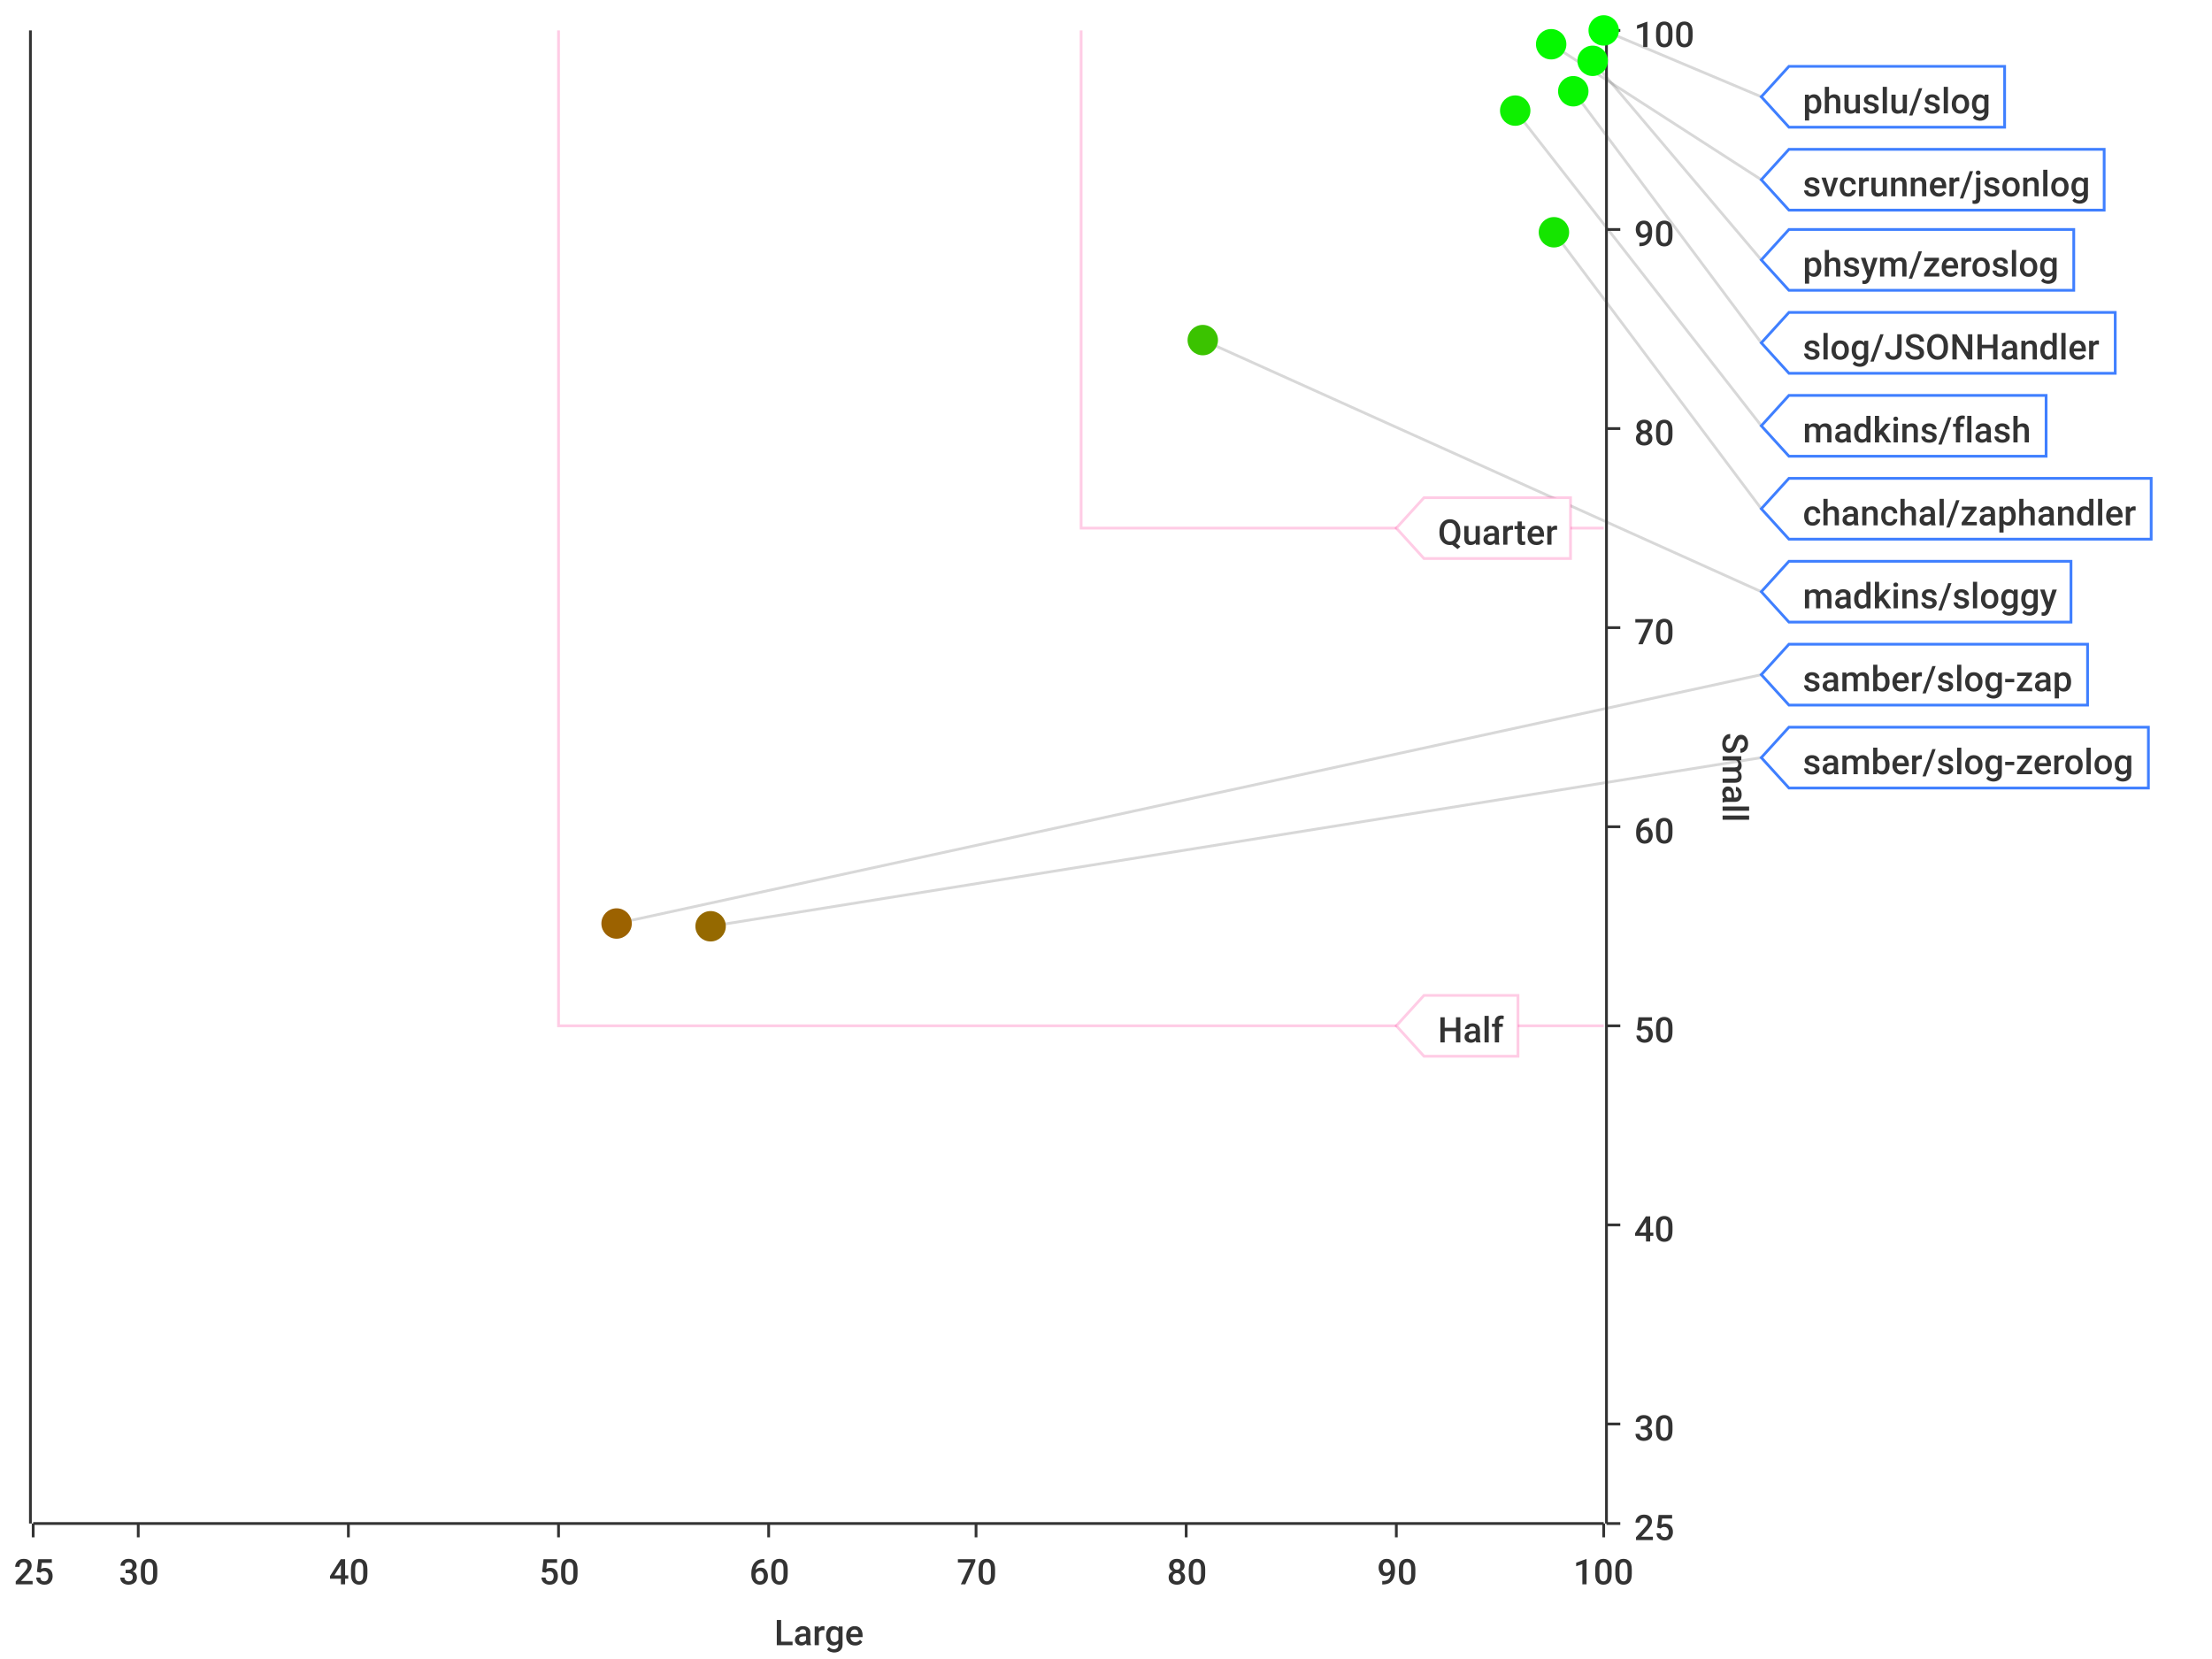
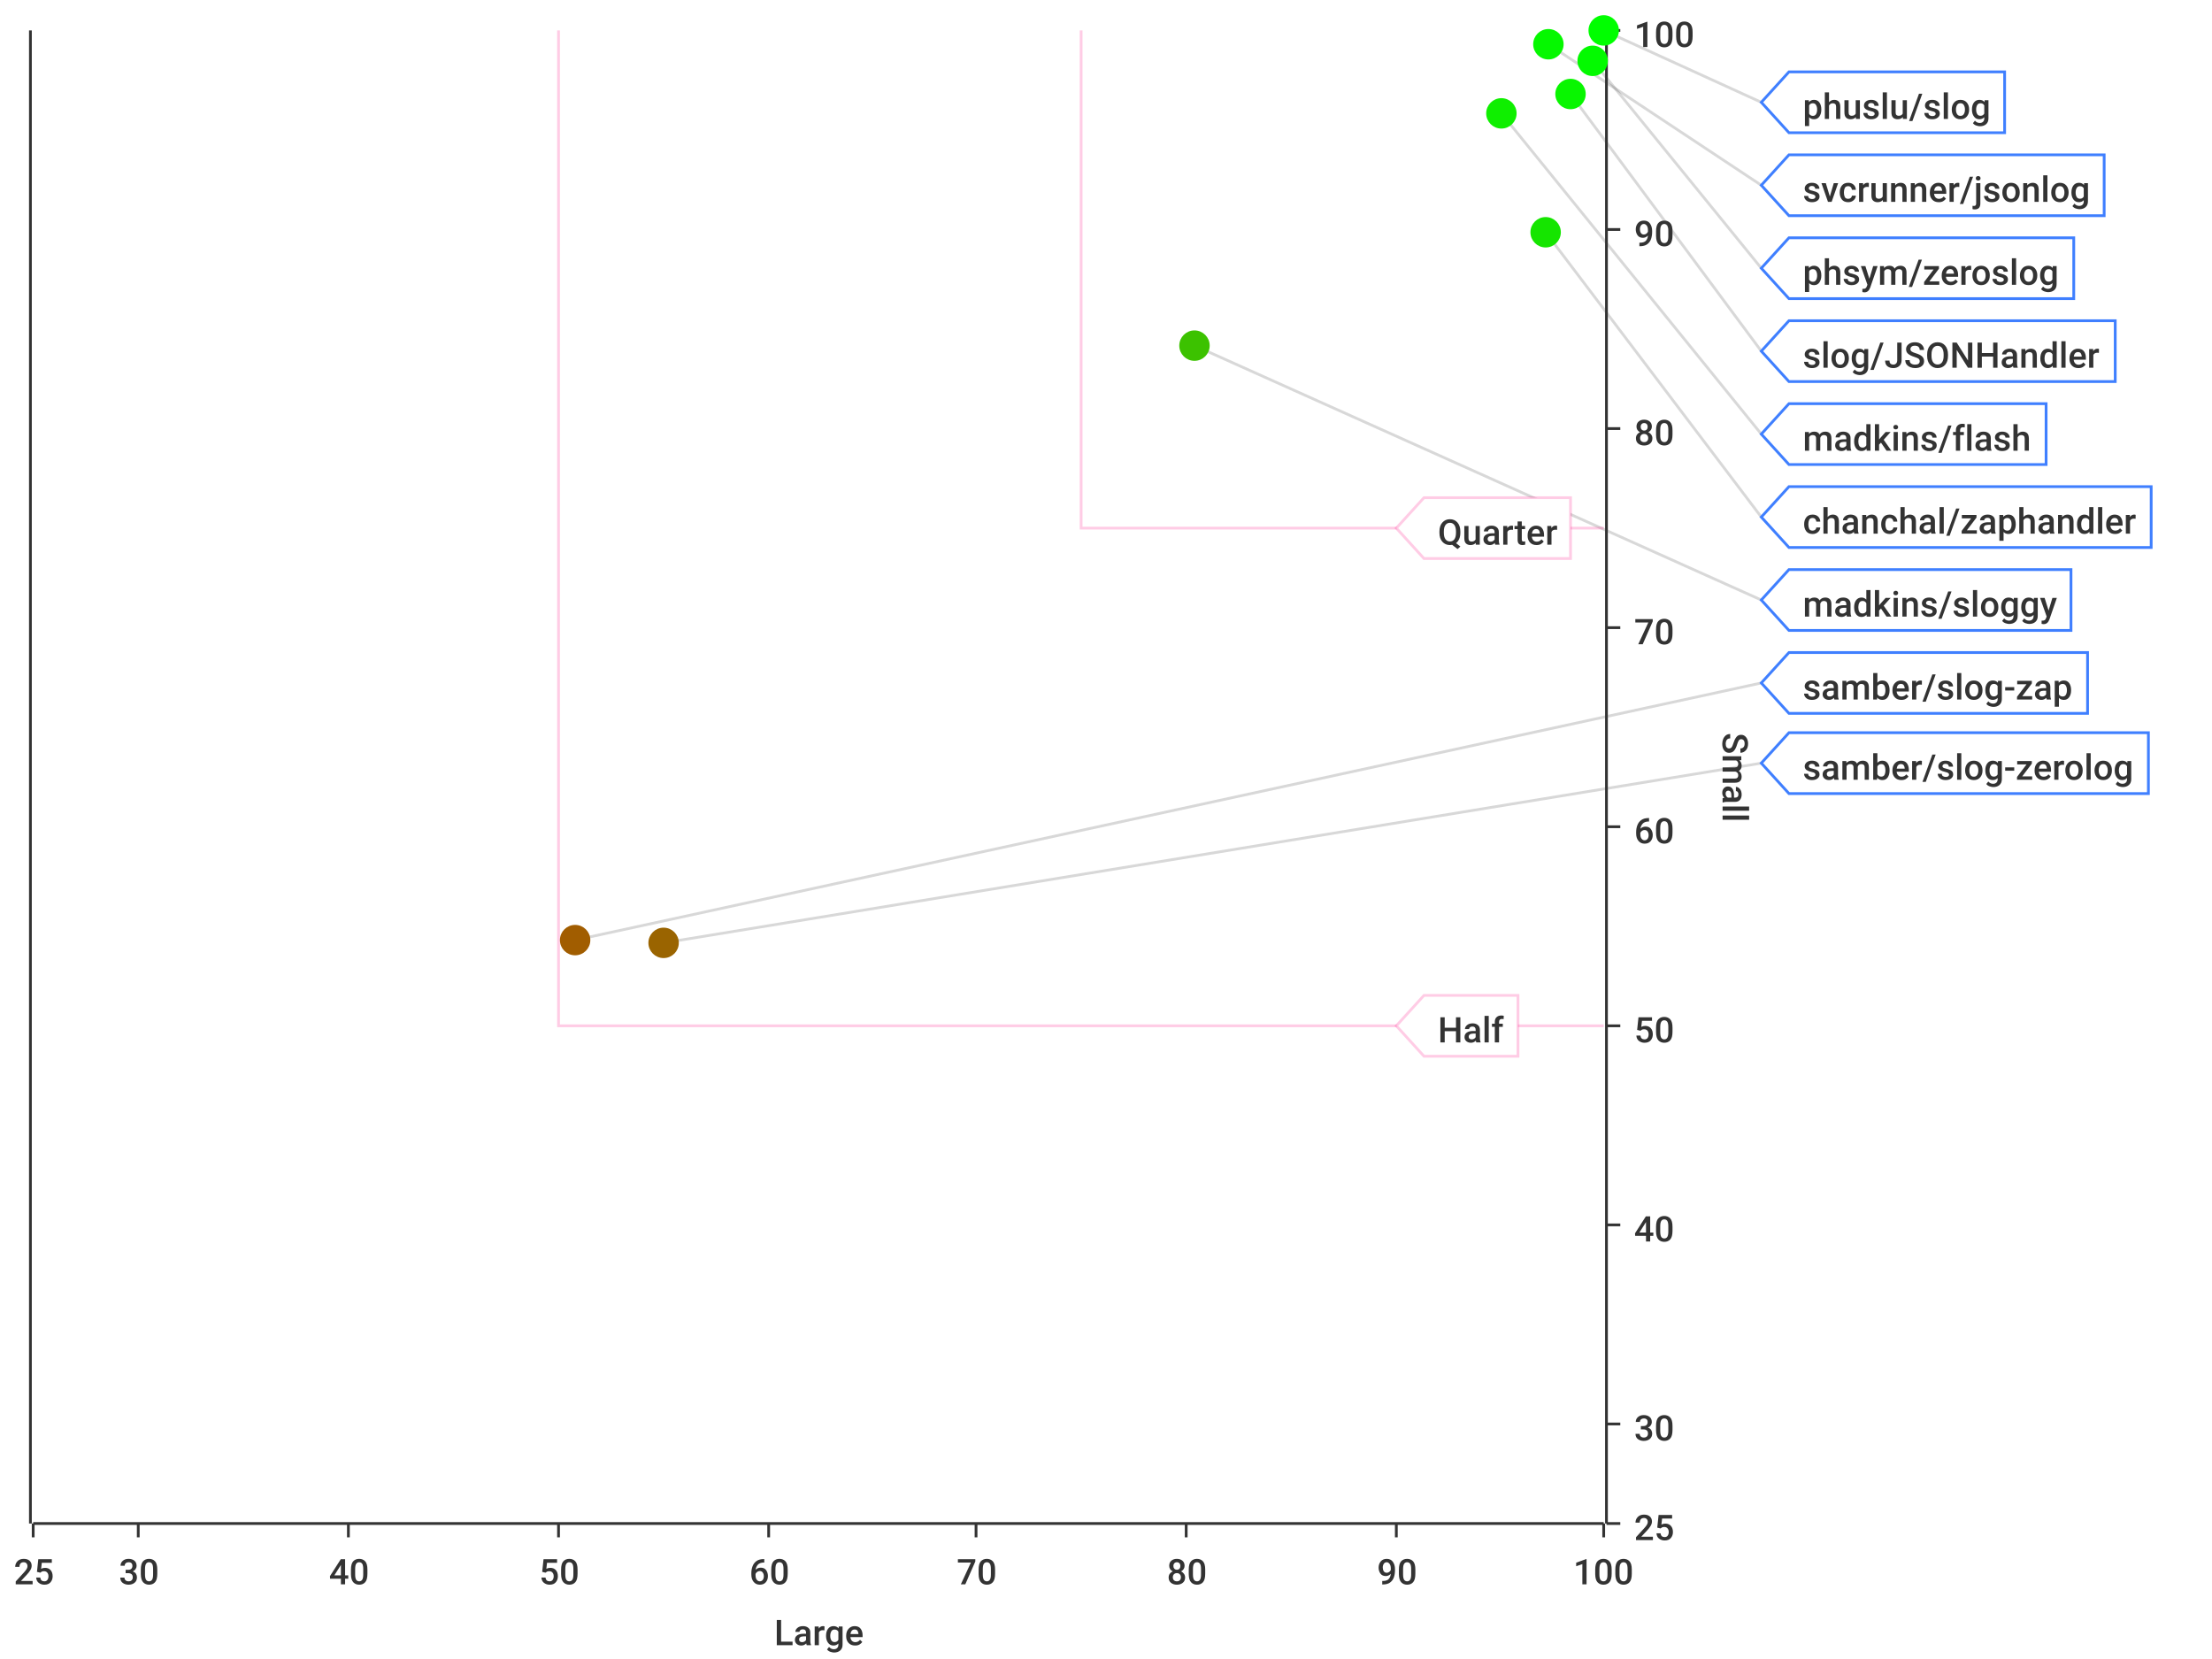
<svg xmlns="http://www.w3.org/2000/svg" width="800" height="600">\n<path d="M 0 0 L 800 0 L 800 600 L 0 600 L 0 0" style="stroke-width:0;stroke:rgba(255,255,255,1.0);fill:rgba(255,255,255,1.0)" />
  <path d="M 12 11 L 580 11 L 580 551 L 12 551 L 12 11" style="stroke-width:0;stroke:rgba(255,255,255,1.0);fill:rgba(255,255,255,1.0)" />
  <path d="M 12 551 L 580 551" style="stroke-width:1;stroke:rgba(51,51,51,1.0);fill:none" />
  <path d="M 12 551 L 12 556" style="stroke-width:1;stroke:rgba(51,51,51,1.0);fill:none" />
  <text x="5" y="573" style="stroke-width:0;stroke:none;fill:rgba(51,51,51,1.0);font-size:12.8px;font-family:'Roboto Medium',sans-serif">25</text>
  <path d="M 50 551 L 50 556" style="stroke-width:1;stroke:rgba(51,51,51,1.0);fill:none" />
  <text x="43" y="573" style="stroke-width:0;stroke:none;fill:rgba(51,51,51,1.0);font-size:12.8px;font-family:'Roboto Medium',sans-serif">30</text>
  <path d="M 126 551 L 126 556" style="stroke-width:1;stroke:rgba(51,51,51,1.0);fill:none" />
  <text x="119" y="573" style="stroke-width:0;stroke:none;fill:rgba(51,51,51,1.0);font-size:12.8px;font-family:'Roboto Medium',sans-serif">40</text>
  <path d="M 202 551 L 202 556" style="stroke-width:1;stroke:rgba(51,51,51,1.0);fill:none" />
  <text x="195" y="573" style="stroke-width:0;stroke:none;fill:rgba(51,51,51,1.0);font-size:12.8px;font-family:'Roboto Medium',sans-serif">50</text>
  <path d="M 278 551 L 278 556" style="stroke-width:1;stroke:rgba(51,51,51,1.0);fill:none" />
  <text x="271" y="573" style="stroke-width:0;stroke:none;fill:rgba(51,51,51,1.0);font-size:12.8px;font-family:'Roboto Medium',sans-serif">60</text>
  <path d="M 353 551 L 353 556" style="stroke-width:1;stroke:rgba(51,51,51,1.0);fill:none" />
  <text x="346" y="573" style="stroke-width:0;stroke:none;fill:rgba(51,51,51,1.0);font-size:12.8px;font-family:'Roboto Medium',sans-serif">70</text>
  <path d="M 429 551 L 429 556" style="stroke-width:1;stroke:rgba(51,51,51,1.0);fill:none" />
  <text x="422" y="573" style="stroke-width:0;stroke:none;fill:rgba(51,51,51,1.0);font-size:12.8px;font-family:'Roboto Medium',sans-serif">80</text>
  <path d="M 505 551 L 505 556" style="stroke-width:1;stroke:rgba(51,51,51,1.0);fill:none" />
  <text x="498" y="573" style="stroke-width:0;stroke:none;fill:rgba(51,51,51,1.0);font-size:12.8px;font-family:'Roboto Medium',sans-serif">90</text>
  <path d="M 580 551 L 580 556" style="stroke-width:1;stroke:rgba(51,51,51,1.0);fill:none" />
  <text x="569" y="573" style="stroke-width:0;stroke:none;fill:rgba(51,51,51,1.0);font-size:12.8px;font-family:'Roboto Medium',sans-serif">100</text>
  <text x="280" y="595" style="stroke-width:0;stroke:none;fill:rgba(51,51,51,1.0);font-size:12.8px;font-family:'Roboto Medium',sans-serif">Large</text>
  <path d="M 50 551 L 50 11" style="stroke-width:0;stroke:none;fill:none" />
  <path d="M 126 551 L 126 11" style="stroke-width:0;stroke:none;fill:none" />
  <path d="M 202 551 L 202 11" style="stroke-width:0;stroke:none;fill:none" />
  <path d="M 278 551 L 278 11" style="stroke-width:0;stroke:none;fill:none" />
  <path d="M 353 551 L 353 11" style="stroke-width:0;stroke:none;fill:none" />
  <path d="M 429 551 L 429 11" style="stroke-width:0;stroke:none;fill:none" />
  <path d="M 505 551 L 505 11" style="stroke-width:0;stroke:none;fill:none" />
  <path d="M 581 551 L 581 11" style="stroke-width:1;stroke:rgba(51,51,51,1.0);fill:none" />
  <path d="M 581 551 L 586 551" style="stroke-width:1;stroke:rgba(51,51,51,1.0);fill:none" />
  <text x="591" y="557" style="stroke-width:0;stroke:none;fill:rgba(51,51,51,1.0);font-size:12.8px;font-family:'Roboto Medium',sans-serif">25</text>
  <path d="M 581 515 L 586 515" style="stroke-width:1;stroke:rgba(51,51,51,1.0);fill:none" />
  <text x="591" y="521" style="stroke-width:0;stroke:none;fill:rgba(51,51,51,1.0);font-size:12.8px;font-family:'Roboto Medium',sans-serif">30</text>
  <path d="M 581 443 L 586 443" style="stroke-width:1;stroke:rgba(51,51,51,1.0);fill:none" />
  <text x="591" y="449" style="stroke-width:0;stroke:none;fill:rgba(51,51,51,1.0);font-size:12.8px;font-family:'Roboto Medium',sans-serif">40</text>
  <path d="M 581 371 L 586 371" style="stroke-width:1;stroke:rgba(51,51,51,1.0);fill:none" />
  <text x="591" y="377" style="stroke-width:0;stroke:none;fill:rgba(51,51,51,1.0);font-size:12.8px;font-family:'Roboto Medium',sans-serif">50</text>
  <path d="M 581 299 L 586 299" style="stroke-width:1;stroke:rgba(51,51,51,1.0);fill:none" />
  <text x="591" y="305" style="stroke-width:0;stroke:none;fill:rgba(51,51,51,1.0);font-size:12.8px;font-family:'Roboto Medium',sans-serif">60</text>
  <path d="M 581 227 L 586 227" style="stroke-width:1;stroke:rgba(51,51,51,1.0);fill:none" />
  <text x="591" y="233" style="stroke-width:0;stroke:none;fill:rgba(51,51,51,1.0);font-size:12.8px;font-family:'Roboto Medium',sans-serif">70</text>
  <path d="M 581 155 L 586 155" style="stroke-width:1;stroke:rgba(51,51,51,1.0);fill:none" />
  <text x="591" y="161" style="stroke-width:0;stroke:none;fill:rgba(51,51,51,1.0);font-size:12.8px;font-family:'Roboto Medium',sans-serif">80</text>
  <path d="M 581 83 L 586 83" style="stroke-width:1;stroke:rgba(51,51,51,1.0);fill:none" />
  <text x="591" y="89" style="stroke-width:0;stroke:none;fill:rgba(51,51,51,1.0);font-size:12.8px;font-family:'Roboto Medium',sans-serif">90</text>
  <path d="M 581 11 L 586 11" style="stroke-width:1;stroke:rgba(51,51,51,1.0);fill:none" />
  <text x="591" y="17" style="stroke-width:0;stroke:none;fill:rgba(51,51,51,1.0);font-size:12.8px;font-family:'Roboto Medium',sans-serif">100</text>
  <text x="623" y="265" style="stroke-width:0;stroke:none;fill:rgba(51,51,51,1.0);font-size:12.8px;font-family:'Roboto Medium',sans-serif" transform="rotate(90.00,623,265)">Small</text>
  <path d="M 12 731 L 580 731" style="stroke-width:0;stroke:none;fill:none" />
  <path d="M 12 515 L 580 515" style="stroke-width:0;stroke:none;fill:none" />
  <path d="M 12 443 L 580 443" style="stroke-width:0;stroke:none;fill:none" />
  <path d="M 12 371 L 580 371" style="stroke-width:0;stroke:none;fill:none" />
  <path d="M 12 299 L 580 299" style="stroke-width:0;stroke:none;fill:none" />
  <path d="M 12 227 L 580 227" style="stroke-width:0;stroke:none;fill:none" />
  <path d="M 12 155 L 580 155" style="stroke-width:0;stroke:none;fill:none" />
  <path d="M 12 83 L 580 83" style="stroke-width:0;stroke:none;fill:none" />
  <path d="M 11 551 L 11 11" style="stroke-width:1;stroke:rgba(51,51,51,1.0);fill:none" />
  <path d="M 11 -9223372036854775257 L 6 -9223372036854775257" style="stroke-width:1;stroke:rgba(51,51,51,1.0);fill:none" />
  <text x="-25" y="-9223372036854775251" style="stroke-width:0;stroke:none;fill:rgba(51,51,51,1.0);font-size:12.8px;font-family:'Roboto Medium',sans-serif">0.00</text>
  <path d="M 11 -9223372036854775257 L 6 -9223372036854775257" style="stroke-width:1;stroke:rgba(51,51,51,1.0);fill:none" />
  <text x="-25" y="-9223372036854775251" style="stroke-width:0;stroke:none;fill:rgba(51,51,51,1.0);font-size:12.8px;font-family:'Roboto Medium',sans-serif">0.00</text>
  <path d="M 11 -9223372036854775257 L 6 -9223372036854775257" style="stroke-width:1;stroke:rgba(51,51,51,1.0);fill:none" />
  <text x="-25" y="-9223372036854775251" style="stroke-width:0;stroke:none;fill:rgba(51,51,51,1.0);font-size:12.8px;font-family:'Roboto Medium',sans-serif">0.00</text>
  <path d="M 11 -9223372036854775257 L 6 -9223372036854775257" style="stroke-width:1;stroke:rgba(51,51,51,1.0);fill:none" />
  <text x="-25" y="-9223372036854775251" style="stroke-width:0;stroke:none;fill:rgba(51,51,51,1.0);font-size:12.8px;font-family:'Roboto Medium',sans-serif">0.00</text>
  <path d="M 11 -9223372036854775257 L 6 -9223372036854775257" style="stroke-width:1;stroke:rgba(51,51,51,1.0);fill:none" />
  <text x="-25" y="-9223372036854775251" style="stroke-width:0;stroke:none;fill:rgba(51,51,51,1.0);font-size:12.8px;font-family:'Roboto Medium',sans-serif">0.00</text>
  <path d="M 11 -9223372036854775257 L 6 -9223372036854775257" style="stroke-width:1;stroke:rgba(51,51,51,1.0);fill:none" />
  <text x="-25" y="-9223372036854775251" style="stroke-width:0;stroke:none;fill:rgba(51,51,51,1.0);font-size:12.8px;font-family:'Roboto Medium',sans-serif">0.00</text>
  <path d="M 11 -9223372036854775257 L 6 -9223372036854775257" style="stroke-width:1;stroke:rgba(51,51,51,1.0);fill:none" />
  <text x="-25" y="-9223372036854775251" style="stroke-width:0;stroke:none;fill:rgba(51,51,51,1.0);font-size:12.8px;font-family:'Roboto Medium',sans-serif">0.00</text>
  <path d="M 11 -9223372036854775257 L 6 -9223372036854775257" style="stroke-width:1;stroke:rgba(51,51,51,1.0);fill:none" />
  <text x="-25" y="-9223372036854775251" style="stroke-width:0;stroke:none;fill:rgba(51,51,51,1.0);font-size:12.8px;font-family:'Roboto Medium',sans-serif">0.00</text>
  <path d="M 11 -9223372036854775257 L 6 -9223372036854775257" style="stroke-width:1;stroke:rgba(51,51,51,1.0);fill:none" />
  <text x="-25" y="-9223372036854775251" style="stroke-width:0;stroke:none;fill:rgba(51,51,51,1.0);font-size:12.8px;font-family:'Roboto Medium',sans-serif">0.00</text>
  <path d="M 11 -9223372036854775257 L 6 -9223372036854775257" style="stroke-width:1;stroke:rgba(51,51,51,1.0);fill:none" />
  <text x="-25" y="-9223372036854775251" style="stroke-width:0;stroke:none;fill:rgba(51,51,51,1.0);font-size:12.8px;font-family:'Roboto Medium',sans-serif">0.00</text>
  <path d="M 11 -9223372036854775257 L 6 -9223372036854775257" style="stroke-width:1;stroke:rgba(51,51,51,1.0);fill:none" />
  <text x="-25" y="-9223372036854775251" style="stroke-width:0;stroke:none;fill:rgba(51,51,51,1.0);font-size:12.8px;font-family:'Roboto Medium',sans-serif">0.00</text>
  <path d="M 11 -9223372036854775257 L 6 -9223372036854775257" style="stroke-width:1;stroke:rgba(51,51,51,1.0);fill:none" />
  <text x="-25" y="-9223372036854775251" style="stroke-width:0;stroke:none;fill:rgba(51,51,51,1.0);font-size:12.8px;font-family:'Roboto Medium',sans-serif">0.00</text>
  <path d="M 11 -9223372036854775257 L 6 -9223372036854775257" style="stroke-width:1;stroke:rgba(51,51,51,1.0);fill:none" />
  <text x="-25" y="-9223372036854775251" style="stroke-width:0;stroke:none;fill:rgba(51,51,51,1.0);font-size:12.8px;font-family:'Roboto Medium',sans-serif">0.00</text>
  <path d="M 11 -9223372036854775257 L 6 -9223372036854775257" style="stroke-width:1;stroke:rgba(51,51,51,1.0);fill:none" />
  <text x="-25" y="-9223372036854775251" style="stroke-width:0;stroke:none;fill:rgba(51,51,51,1.0);font-size:12.8px;font-family:'Roboto Medium',sans-serif">0.00</text>
  <path d="M 11 -9223372036854775257 L 6 -9223372036854775257" style="stroke-width:1;stroke:rgba(51,51,51,1.0);fill:none" />
  <text x="-25" y="-9223372036854775251" style="stroke-width:0;stroke:none;fill:rgba(51,51,51,1.0);font-size:12.8px;font-family:'Roboto Medium',sans-serif">0.00</text>
  <path d="M 12 -9223372036854775257 L 580 -9223372036854775257" style="stroke-width:0;stroke:none;fill:none" />
  <path d="M 12 -9223372036854775257 L 580 -9223372036854775257" style="stroke-width:0;stroke:none;fill:none" />
  <path d="M 12 -9223372036854775257 L 580 -9223372036854775257" style="stroke-width:0;stroke:none;fill:none" />
  <path d="M 12 -9223372036854775257 L 580 -9223372036854775257" style="stroke-width:0;stroke:none;fill:none" />
  <path d="M 12 -9223372036854775257 L 580 -9223372036854775257" style="stroke-width:0;stroke:none;fill:none" />
  <path d="M 12 -9223372036854775257 L 580 -9223372036854775257" style="stroke-width:0;stroke:none;fill:none" />
  <path d="M 12 -9223372036854775257 L 580 -9223372036854775257" style="stroke-width:0;stroke:none;fill:none" />
  <path d="M 12 -9223372036854775257 L 580 -9223372036854775257" style="stroke-width:0;stroke:none;fill:none" />
  <path d="M 12 -9223372036854775257 L 580 -9223372036854775257" style="stroke-width:0;stroke:none;fill:none" />
  <path d="M 12 -9223372036854775257 L 580 -9223372036854775257" style="stroke-width:0;stroke:none;fill:none" />
  <path d="M 12 -9223372036854775257 L 580 -9223372036854775257" style="stroke-width:0;stroke:none;fill:none" />
  <path d="M 12 -9223372036854775257 L 580 -9223372036854775257" style="stroke-width:0;stroke:none;fill:none" />
  <path d="M 12 -9223372036854775257 L 580 -9223372036854775257" style="stroke-width:0;stroke:none;fill:none" />
  <path d="M 12 -9223372036854775257 L 580 -9223372036854775257" style="stroke-width:0;stroke:none;fill:none" />
-   <path d="M 580 11 L 637 35" style="stroke-width:1;stroke:rgba(63,63,63,0.2);fill:none" />
-   <path d="M 561 16 L 637 65" style="stroke-width:1;stroke:rgba(63,63,63,0.2);fill:none" />
-   <path d="M 576 22 L 637 94" style="stroke-width:1;stroke:rgba(63,63,63,0.2);fill:none" />
-   <path d="M 569 33 L 637 124" style="stroke-width:1;stroke:rgba(63,63,63,0.2);fill:none" />
-   <path d="M 548 40 L 637 154" style="stroke-width:1;stroke:rgba(63,63,63,0.2);fill:none" />
-   <path d="M 562 84 L 637 184" style="stroke-width:1;stroke:rgba(63,63,63,0.2);fill:none" />
-   <path d="M 435 123 L 637 214" style="stroke-width:1;stroke:rgba(63,63,63,0.2);fill:none" />
-   <path d="M 223 334 L 637 244" style="stroke-width:1;stroke:rgba(63,63,63,0.2);fill:none" />
-   <path d="M 257 335 L 637 274" style="stroke-width:1;stroke:rgba(63,63,63,0.2);fill:none" />
+   <path d="M 580 11 L 637 37" style="stroke-width:1;stroke:rgba(63,63,63,0.2);fill:none" />
+   <path d="M 560 16 L 637 67" style="stroke-width:1;stroke:rgba(63,63,63,0.2);fill:none" />
+   <path d="M 576 22 L 637 97" style="stroke-width:1;stroke:rgba(63,63,63,0.2);fill:none" />
+   <path d="M 568 34 L 637 127" style="stroke-width:1;stroke:rgba(63,63,63,0.2);fill:none" />
+   <path d="M 543 41 L 637 157" style="stroke-width:1;stroke:rgba(63,63,63,0.2);fill:none" />
+   <path d="M 559 84 L 637 187" style="stroke-width:1;stroke:rgba(63,63,63,0.2);fill:none" />
+   <path d="M 432 125 L 637 217" style="stroke-width:1;stroke:rgba(63,63,63,0.2);fill:none" />
+   <path d="M 208 340 L 637 247" style="stroke-width:1;stroke:rgba(63,63,63,0.2);fill:none" />
+   <path d="M 240 341 L 637 276" style="stroke-width:1;stroke:rgba(63,63,63,0.2);fill:none" />
  <path d="M 202 11 L 202 371 L 580 371" style="stroke-width:1;stroke:rgba(255,0,127,0.2);fill:none" />
  <path d="M 391 11 L 391 191 L 580 191" style="stroke-width:1;stroke:rgba(255,0,127,0.2);fill:none" />
  <path d="M 505 371 L 515 360 L 549 360 L 549 382 L 515 382 L 505 371 Z" style="stroke-width:1;stroke:rgba(255,0,127,0.2);fill:rgba(255,255,255,1.0)" />
  <text x="520" y="377" style="stroke-width:0;stroke:none;fill:rgba(51,51,51,1.0);font-size:12.8px;font-family:'Roboto Medium',sans-serif">Half</text>
  <path d="M 505 191 L 515 180 L 568 180 L 568 202 L 515 202 L 505 191 Z" style="stroke-width:1;stroke:rgba(255,0,127,0.2);fill:rgba(255,255,255,1.0)" />
  <text x="520" y="197" style="stroke-width:0;stroke:none;fill:rgba(51,51,51,1.0);font-size:12.8px;font-family:'Roboto Medium',sans-serif">Quarter</text>
  <circle cx="580" cy="11" r="5" style="stroke-width:1;stroke:rgba(0,255,0,1.0);fill:rgba(0,255,0,1.0)" />
  <path d="" style="stroke-width:1;stroke:rgba(0,255,0,1.0);fill:rgba(0,255,0,1.0)" />
-   <circle cx="561" cy="16" r="5" style="stroke-width:1;stroke:rgba(5,248,0,1.0);fill:rgba(5,248,0,1.0)" />
+   <circle cx="560" cy="16" r="5" style="stroke-width:1;stroke:rgba(5,248,0,1.0);fill:rgba(5,248,0,1.0)" />
  <path d="" style="stroke-width:1;stroke:rgba(5,248,0,1.0);fill:rgba(5,248,0,1.0)" />
  <circle cx="576" cy="22" r="5" style="stroke-width:1;stroke:rgba(3,250,0,1.0);fill:rgba(3,250,0,1.0)" />
  <path d="" style="stroke-width:1;stroke:rgba(3,250,0,1.0);fill:rgba(3,250,0,1.0)" />
-   <circle cx="569" cy="33" r="5" style="stroke-width:1;stroke:rgba(7,246,0,1.0);fill:rgba(7,246,0,1.0)" />
-   <path d="" style="stroke-width:1;stroke:rgba(7,246,0,1.0);fill:rgba(7,246,0,1.0)" />
-   <circle cx="548" cy="40" r="5" style="stroke-width:1;stroke:rgba(14,240,0,1.0);fill:rgba(14,240,0,1.0)" />
-   <path d="" style="stroke-width:1;stroke:rgba(14,240,0,1.0);fill:rgba(14,240,0,1.0)" />
-   <circle cx="562" cy="84" r="5" style="stroke-width:1;stroke:rgba(21,229,0,1.0);fill:rgba(21,229,0,1.0)" />
+   <circle cx="568" cy="34" r="5" style="stroke-width:1;stroke:rgba(8,246,0,1.0);fill:rgba(8,246,0,1.0)" />
+   <path d="" style="stroke-width:1;stroke:rgba(8,246,0,1.0);fill:rgba(8,246,0,1.0)" />
+   <circle cx="543" cy="41" r="5" style="stroke-width:1;stroke:rgba(15,239,0,1.0);fill:rgba(15,239,0,1.0)" />
+   <path d="" style="stroke-width:1;stroke:rgba(15,239,0,1.0);fill:rgba(15,239,0,1.0)" />
+   <circle cx="559" cy="84" r="5" style="stroke-width:1;stroke:rgba(21,229,0,1.0);fill:rgba(21,229,0,1.0)" />
  <path d="" style="stroke-width:1;stroke:rgba(21,229,0,1.0);fill:rgba(21,229,0,1.0)" />
-   <circle cx="435" cy="123" r="5" style="stroke-width:1;stroke:rgba(59,195,0,1.0);fill:rgba(59,195,0,1.0)" />
-   <path d="" style="stroke-width:1;stroke:rgba(59,195,0,1.0);fill:rgba(59,195,0,1.0)" />
-   <circle cx="223" cy="334" r="5" style="stroke-width:1;stroke:rgba(156,98,0,1.0);fill:rgba(156,98,0,1.0)" />
-   <path d="" style="stroke-width:1;stroke:rgba(156,98,0,1.0);fill:rgba(156,98,0,1.0)" />
-   <circle cx="257" cy="335" r="5" style="stroke-width:1;stroke:rgba(149,105,0,1.0);fill:rgba(149,105,0,1.0)" />
-   <path d="" style="stroke-width:1;stroke:rgba(149,105,0,1.0);fill:rgba(149,105,0,1.0)" />
-   <path d="M 637 35 L 647 24 L 725 24 L 725 46 L 647 46 L 637 35 Z" style="stroke-width:1;stroke:rgba(63,127,255,1.0);fill:rgba(255,255,255,1.0)" />
-   <text x="652" y="41" style="stroke-width:0;stroke:none;fill:rgba(51,51,51,1.0);font-size:12.8px;font-family:'Roboto Medium',sans-serif">phuslu/slog</text>
-   <path d="M 637 65 L 647 54 L 761 54 L 761 76 L 647 76 L 637 65 Z" style="stroke-width:1;stroke:rgba(63,127,255,1.0);fill:rgba(255,255,255,1.0)" />
-   <text x="652" y="71" style="stroke-width:0;stroke:none;fill:rgba(51,51,51,1.0);font-size:12.8px;font-family:'Roboto Medium',sans-serif">svcrunner/jsonlog</text>
-   <path d="M 637 94 L 647 83 L 750 83 L 750 105 L 647 105 L 637 94 Z" style="stroke-width:1;stroke:rgba(63,127,255,1.0);fill:rgba(255,255,255,1.0)" />
-   <text x="652" y="100" style="stroke-width:0;stroke:none;fill:rgba(51,51,51,1.0);font-size:12.8px;font-family:'Roboto Medium',sans-serif">phsym/zeroslog</text>
-   <path d="M 637 124 L 647 113 L 765 113 L 765 135 L 647 135 L 637 124 Z" style="stroke-width:1;stroke:rgba(63,127,255,1.0);fill:rgba(255,255,255,1.0)" />
-   <text x="652" y="130" style="stroke-width:0;stroke:none;fill:rgba(51,51,51,1.0);font-size:12.8px;font-family:'Roboto Medium',sans-serif">slog/JSONHandler</text>
-   <path d="M 637 154 L 647 143 L 740 143 L 740 165 L 647 165 L 637 154 Z" style="stroke-width:1;stroke:rgba(63,127,255,1.0);fill:rgba(255,255,255,1.0)" />
-   <text x="652" y="160" style="stroke-width:0;stroke:none;fill:rgba(51,51,51,1.0);font-size:12.8px;font-family:'Roboto Medium',sans-serif">madkins/flash</text>
-   <path d="M 637 184 L 647 173 L 778 173 L 778 195 L 647 195 L 637 184 Z" style="stroke-width:1;stroke:rgba(63,127,255,1.0);fill:rgba(255,255,255,1.0)" />
-   <text x="652" y="190" style="stroke-width:0;stroke:none;fill:rgba(51,51,51,1.0);font-size:12.8px;font-family:'Roboto Medium',sans-serif">chanchal/zaphandler</text>
-   <path d="M 637 214 L 647 203 L 749 203 L 749 225 L 647 225 L 637 214 Z" style="stroke-width:1;stroke:rgba(63,127,255,1.0);fill:rgba(255,255,255,1.0)" />
-   <text x="652" y="220" style="stroke-width:0;stroke:none;fill:rgba(51,51,51,1.0);font-size:12.8px;font-family:'Roboto Medium',sans-serif">madkins/sloggy</text>
-   <path d="M 637 244 L 647 233 L 755 233 L 755 255 L 647 255 L 637 244 Z" style="stroke-width:1;stroke:rgba(63,127,255,1.0);fill:rgba(255,255,255,1.0)" />
-   <text x="652" y="250" style="stroke-width:0;stroke:none;fill:rgba(51,51,51,1.0);font-size:12.8px;font-family:'Roboto Medium',sans-serif">samber/slog-zap</text>
-   <path d="M 637 274 L 647 263 L 777 263 L 777 285 L 647 285 L 637 274 Z" style="stroke-width:1;stroke:rgba(63,127,255,1.0);fill:rgba(255,255,255,1.0)" />
-   <text x="652" y="280" style="stroke-width:0;stroke:none;fill:rgba(51,51,51,1.0);font-size:12.8px;font-family:'Roboto Medium',sans-serif">samber/slog-zerolog</text>
+   <circle cx="432" cy="125" r="5" style="stroke-width:1;stroke:rgba(60,194,0,1.0);fill:rgba(60,194,0,1.0)" />
+   <path d="" style="stroke-width:1;stroke:rgba(60,194,0,1.0);fill:rgba(60,194,0,1.0)" />
+   <circle cx="208" cy="340" r="5" style="stroke-width:1;stroke:rgba(161,93,0,1.0);fill:rgba(161,93,0,1.0)" />
+   <path d="" style="stroke-width:1;stroke:rgba(161,93,0,1.0);fill:rgba(161,93,0,1.0)" />
+   <circle cx="240" cy="341" r="5" style="stroke-width:1;stroke:rgba(154,100,0,1.0);fill:rgba(154,100,0,1.0)" />
+   <path d="" style="stroke-width:1;stroke:rgba(154,100,0,1.0);fill:rgba(154,100,0,1.0)" />
+   <path d="M 637 37 L 647 26 L 725 26 L 725 48 L 647 48 L 637 37 Z" style="stroke-width:1;stroke:rgba(63,127,255,1.0);fill:rgba(255,255,255,1.0)" />
+   <text x="652" y="43" style="stroke-width:0;stroke:none;fill:rgba(51,51,51,1.0);font-size:12.8px;font-family:'Roboto Medium',sans-serif">phuslu/slog</text>
+   <path d="M 637 67 L 647 56 L 761 56 L 761 78 L 647 78 L 637 67 Z" style="stroke-width:1;stroke:rgba(63,127,255,1.0);fill:rgba(255,255,255,1.0)" />
+   <text x="652" y="73" style="stroke-width:0;stroke:none;fill:rgba(51,51,51,1.0);font-size:12.8px;font-family:'Roboto Medium',sans-serif">svcrunner/jsonlog</text>
+   <path d="M 637 97 L 647 86 L 750 86 L 750 108 L 647 108 L 637 97 Z" style="stroke-width:1;stroke:rgba(63,127,255,1.0);fill:rgba(255,255,255,1.0)" />
+   <text x="652" y="103" style="stroke-width:0;stroke:none;fill:rgba(51,51,51,1.0);font-size:12.8px;font-family:'Roboto Medium',sans-serif">phsym/zeroslog</text>
+   <path d="M 637 127 L 647 116 L 765 116 L 765 138 L 647 138 L 637 127 Z" style="stroke-width:1;stroke:rgba(63,127,255,1.0);fill:rgba(255,255,255,1.0)" />
+   <text x="652" y="133" style="stroke-width:0;stroke:none;fill:rgba(51,51,51,1.0);font-size:12.8px;font-family:'Roboto Medium',sans-serif">slog/JSONHandler</text>
+   <path d="M 637 157 L 647 146 L 740 146 L 740 168 L 647 168 L 637 157 Z" style="stroke-width:1;stroke:rgba(63,127,255,1.0);fill:rgba(255,255,255,1.0)" />
+   <text x="652" y="163" style="stroke-width:0;stroke:none;fill:rgba(51,51,51,1.0);font-size:12.8px;font-family:'Roboto Medium',sans-serif">madkins/flash</text>
+   <path d="M 637 187 L 647 176 L 778 176 L 778 198 L 647 198 L 637 187 Z" style="stroke-width:1;stroke:rgba(63,127,255,1.0);fill:rgba(255,255,255,1.0)" />
+   <text x="652" y="193" style="stroke-width:0;stroke:none;fill:rgba(51,51,51,1.0);font-size:12.8px;font-family:'Roboto Medium',sans-serif">chanchal/zaphandler</text>
+   <path d="M 637 217 L 647 206 L 749 206 L 749 228 L 647 228 L 637 217 Z" style="stroke-width:1;stroke:rgba(63,127,255,1.0);fill:rgba(255,255,255,1.0)" />
+   <text x="652" y="223" style="stroke-width:0;stroke:none;fill:rgba(51,51,51,1.0);font-size:12.8px;font-family:'Roboto Medium',sans-serif">madkins/sloggy</text>
+   <path d="M 637 247 L 647 236 L 755 236 L 755 258 L 647 258 L 637 247 Z" style="stroke-width:1;stroke:rgba(63,127,255,1.0);fill:rgba(255,255,255,1.0)" />
+   <text x="652" y="253" style="stroke-width:0;stroke:none;fill:rgba(51,51,51,1.0);font-size:12.8px;font-family:'Roboto Medium',sans-serif">samber/slog-zap</text>
+   <path d="M 637 276 L 647 265 L 777 265 L 777 287 L 647 287 L 637 276 Z" style="stroke-width:1;stroke:rgba(63,127,255,1.0);fill:rgba(255,255,255,1.0)" />
+   <text x="652" y="282" style="stroke-width:0;stroke:none;fill:rgba(51,51,51,1.0);font-size:12.8px;font-family:'Roboto Medium',sans-serif">samber/slog-zerolog</text>
</svg>
